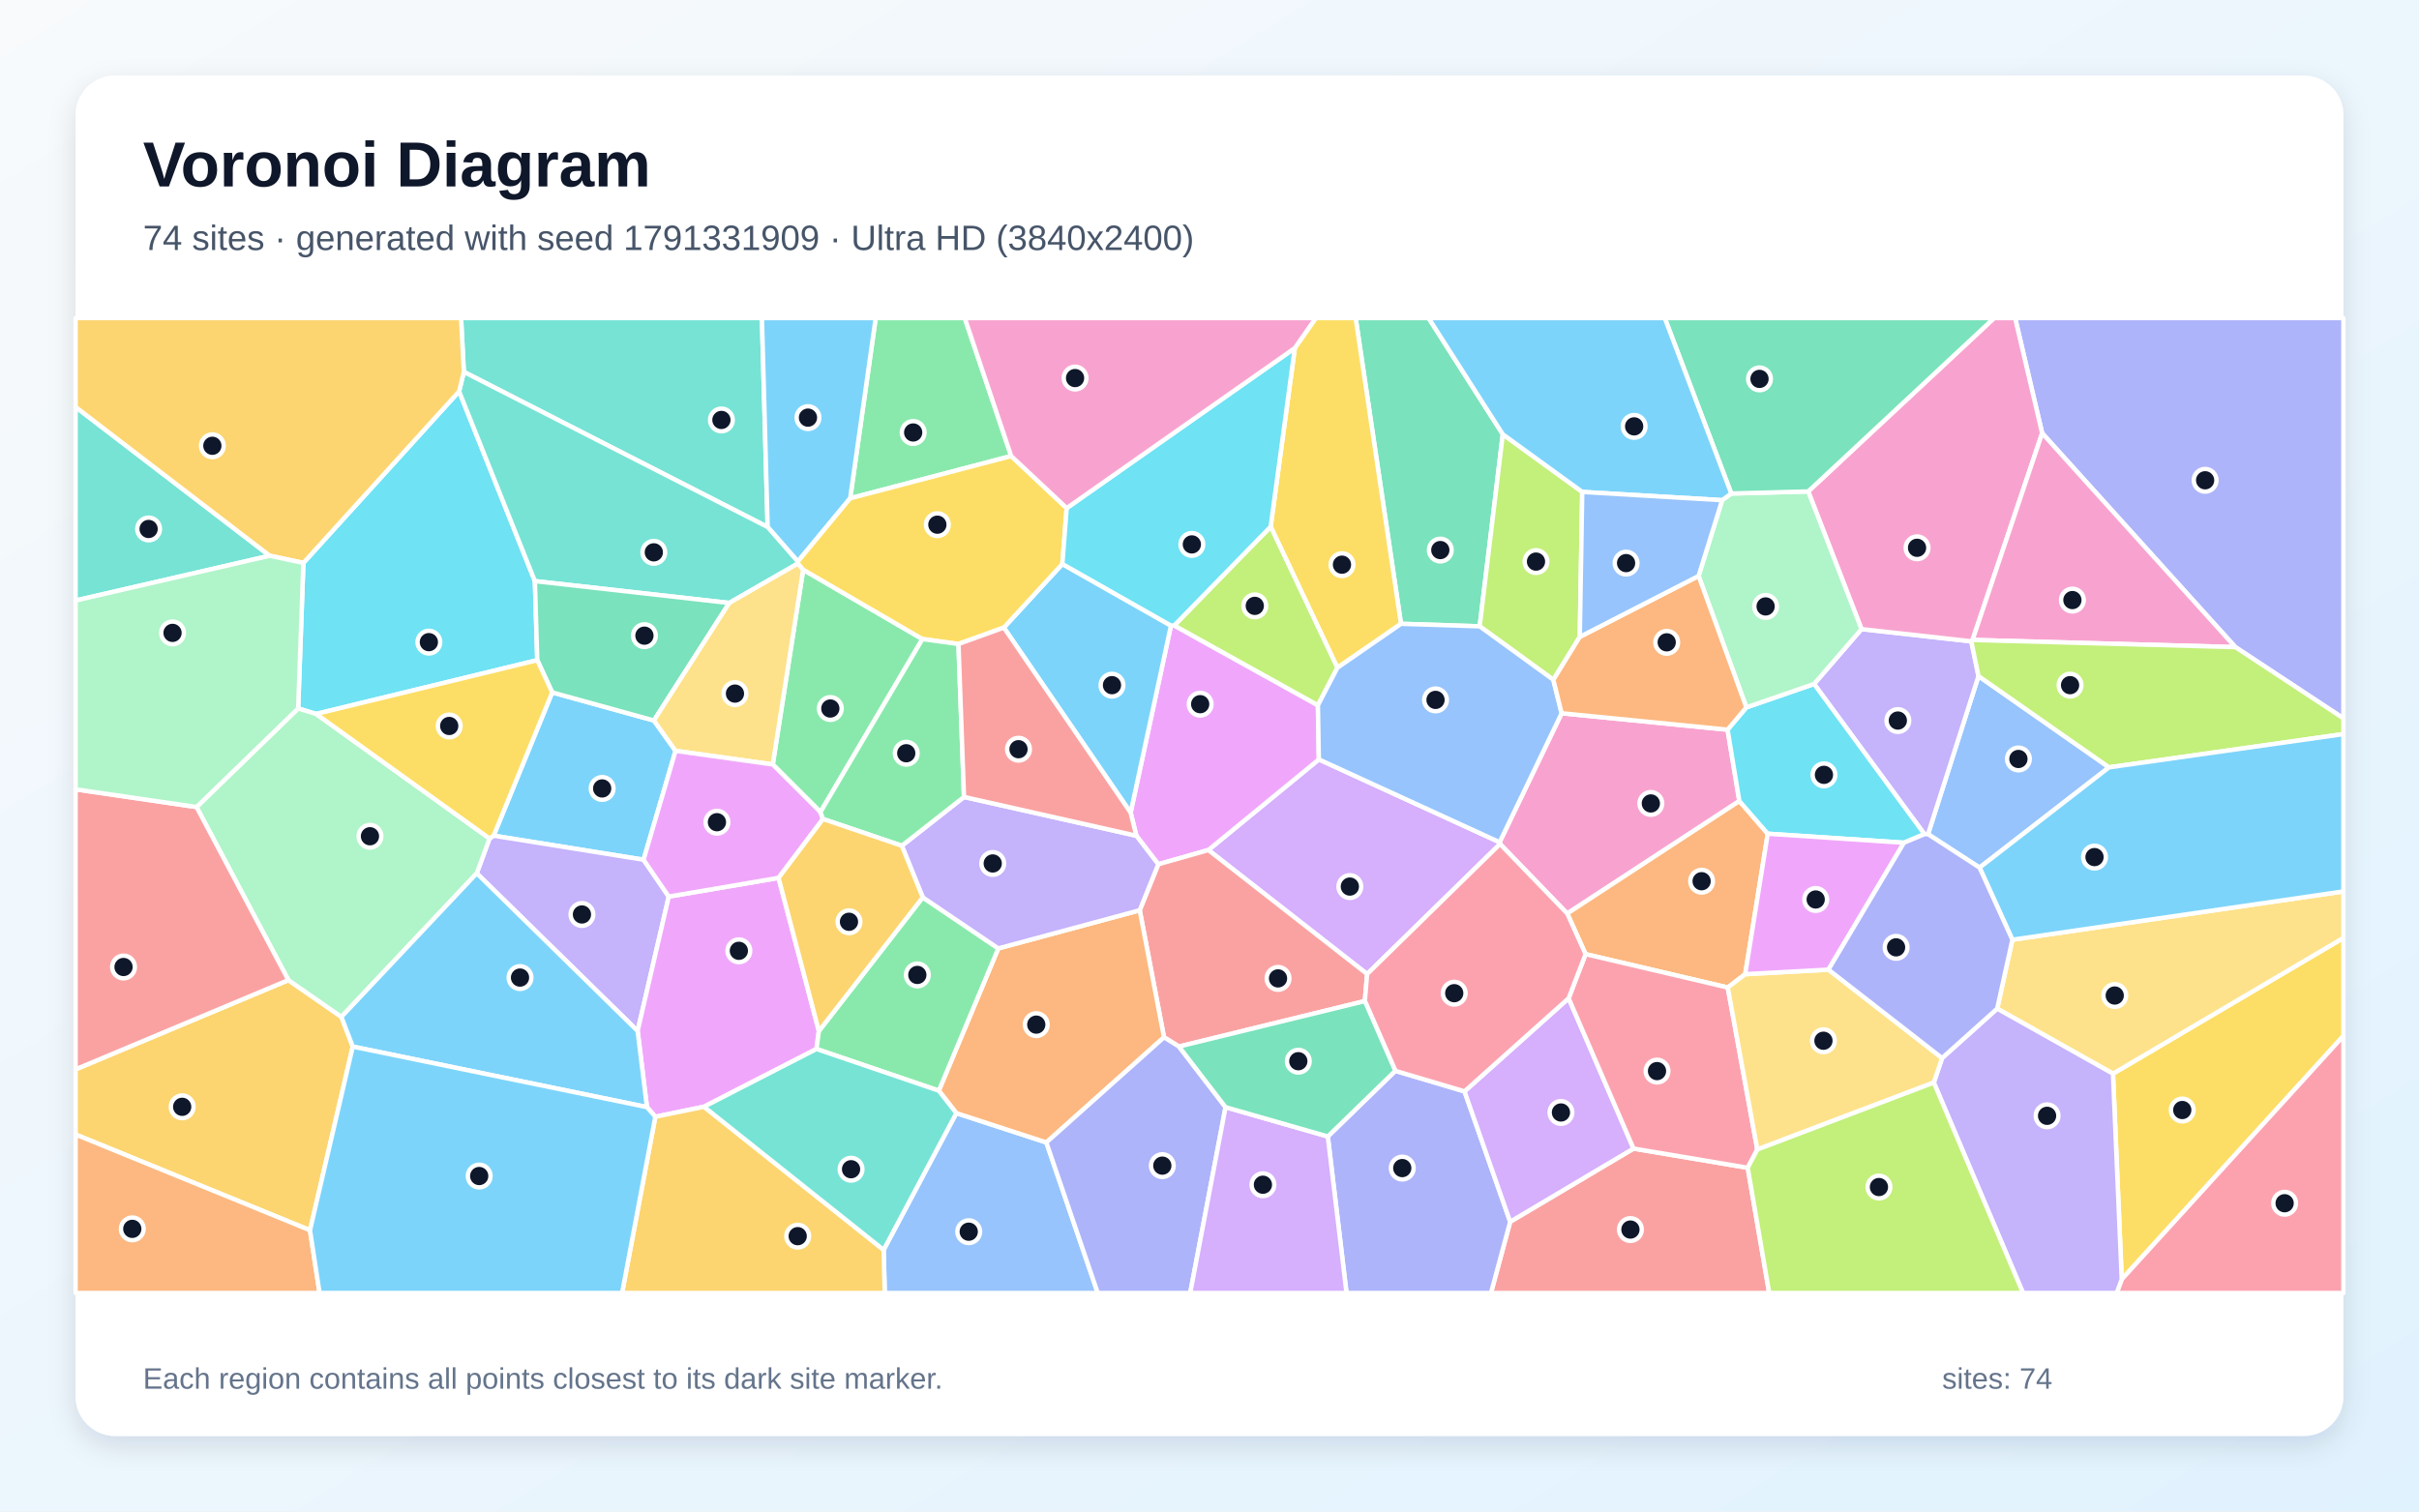
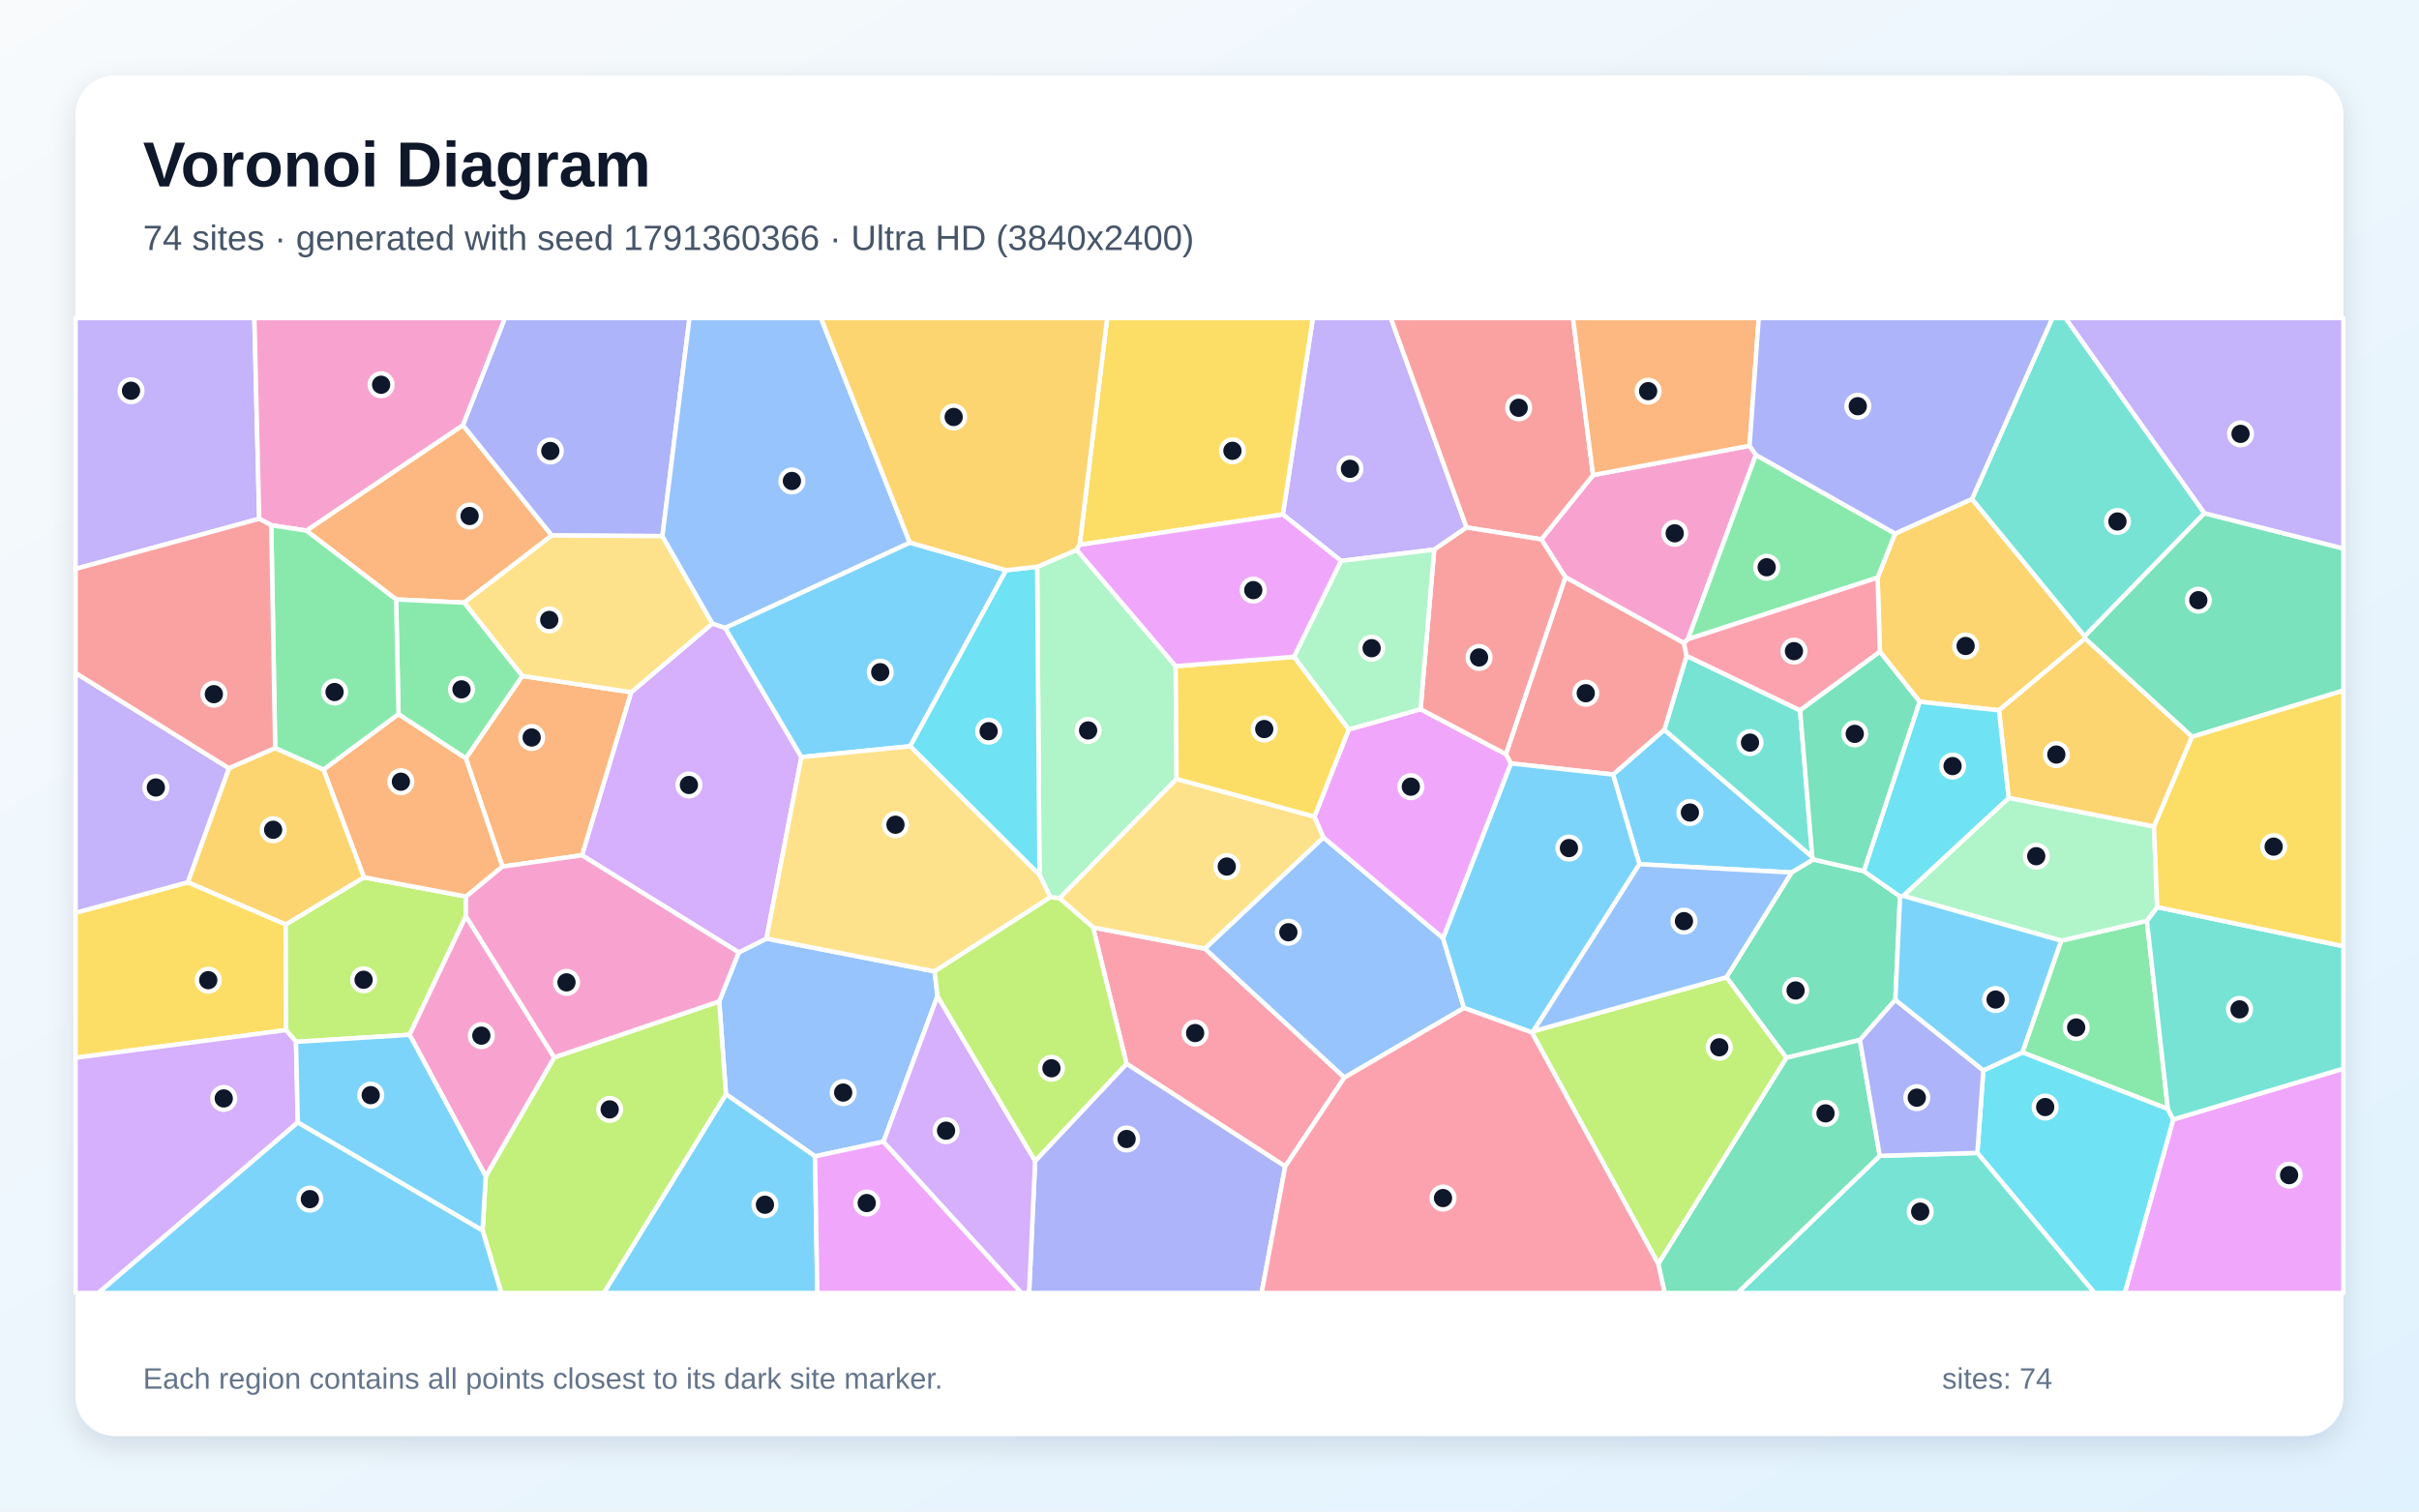
<svg xmlns="http://www.w3.org/2000/svg" width="3840" height="2400" viewBox="0 0 3840 2400" role="img" aria-labelledby="title description">
  <defs>
    <linearGradient id="background" x1="0" y1="0" x2="1" y2="1">
      <stop stop-color="#F8FAFC" />
      <stop offset="1" stop-color="#E0F2FE" />
    </linearGradient>
    <filter id="shadow" x="-5%" y="-5%" width="110%" height="110%">
      <feDropShadow dx="0" dy="15" stdDeviation="22" flood-color="#0F172A" flood-opacity=".12" />
    </filter>
  </defs>
  <rect width="3840" height="2400" fill="url(#background)" />
  <rect x="120" y="120" width="3600" height="2160" rx="63" fill="#FFFFFF" filter="url(#shadow)" />
  <g font-family="Arial, sans-serif">
    <text x="227" y="296" font-size="101" font-weight="700" fill="#0F172A">Voronoi Diagram</text>
-     <text x="227" y="397" font-size="56" fill="#475569">74 sites · generated with seed 1791331909 · Ultra HD (3840x2400)</text>
+     <text x="227" y="397" font-size="56" fill="#475569">74 sites · generated with seed 1791360366 · Ultra HD (3840x2400)</text>
  </g>
  <g stroke="#FFFFFF" stroke-width="7" stroke-linejoin="round">
-     <polygon points="876.6,1099.4 1038.0,1144.0 1072.4,1192.2 1021.6,1365.1 783.6,1326.9" fill="#38BDF8" fill-opacity="0.65" />
-     <polygon points="756.8,1386.6 777.1,1331.4 783.6,1326.9 1021.6,1365.1 1061.6,1423.6 1012.2,1637.0" fill="#A78BFA" fill-opacity="0.65" />
-     <polygon points="2381.2,1340.1 2380.5,1337.3 2479.0,1132.5 2742.4,1158.6 2761.1,1271.9 2487.9,1450.5" fill="#F472B6" fill-opacity="0.65" />
-     <polygon points="2806.2,1323.8 2770.4,1546.8 2742.7,1568.0 2517.0,1515.0 2487.9,1450.5 2761.1,1271.9" fill="#FB923C" fill-opacity="0.65" />
-     <polygon points="3354.2,1704.8 3720.0,1489.2 3720.0,1644.8 3368.1,2031.3" fill="#FACC15" fill-opacity="0.65" />
-     <polygon points="1605.2,724.1 1349.6,791.2 1390.1,505.0 1531.5,505.0" fill="#4ADE80" fill-opacity="0.65" />
-     <polygon points="1218.6,836.8 736.3,590.5 731.9,505.0 1209.5,505.0" fill="#2DD4BF" fill-opacity="0.65" />
-     <polygon points="3347.9,1218.4 3142.4,1377.6 3060.6,1324.5 3140.7,1073.5" fill="#60A5FA" fill-opacity="0.65" />
-     <polygon points="1235.9,1393.9 1299.9,1637.1 1296.1,1665.6 1117.5,1757.3 1040.3,1773.2 1027.0,1757.9 1012.2,1637.0 1061.6,1423.6" fill="#E879F9" fill-opacity="0.65" />
-     <polygon points="2385.6,689.6 2348.9,994.5 2224.0,990.5 2152.0,505.0 2267.8,505.0" fill="#34D399" fill-opacity="0.65" />
-     <polygon points="2397.3,1939.9 2593.1,1823.7 2774.4,1854.2 2808.5,2053.0 2366.8,2053.0" fill="#F87171" fill-opacity="0.65" />
-     <polygon points="3548.5,1027.5 3241.8,687.8 3198.9,505.0 3720.0,505.0 3720.0,1140.6" fill="#818CF8" fill-opacity="0.65" />
-     <polygon points="492.1,1953.4 120.0,1801.4 120.0,1697.9 457.8,1556.2 541.9,1614.6 560.0,1661.8" fill="#FBBF24" fill-opacity="0.65" />
-     <polygon points="2511.7,781.1 2507.8,1011.2 2465.8,1079.4 2348.9,994.5 2385.6,689.6" fill="#A3E635" fill-opacity="0.65" />
-     <polygon points="2170.2,1546.6 1918.2,1349.7 2093.6,1205.8 2380.5,1337.3 2381.2,1340.1" fill="#C084FC" fill-opacity="0.65" />
-     <polygon points="3368.1,2031.3 3720.0,1644.8 3720.0,2053.0 3360.1,2053.0" fill="#FB7185" fill-opacity="0.65" />
-     <polygon points="481.6,893.8 728.8,621.4 849.1,922.7 852.9,1048.2 501.8,1133.6 473.3,1124.9" fill="#22D3EE" fill-opacity="0.65" />
-     <polygon points="541.9,1614.6 457.8,1556.2 312.0,1281.4 473.3,1124.9 501.8,1133.6 777.1,1331.4 756.8,1386.6" fill="#86EFAC" fill-opacity="0.65" />
-     <polygon points="3354.2,1704.8 3170.4,1601.5 3194.5,1492.1 3720.0,1415.4 3720.0,1489.2" fill="#FCD34D" fill-opacity="0.65" />
-     <polygon points="560.0,1661.8 541.9,1614.6 756.8,1386.6 1012.2,1637.0 1027.0,1757.9" fill="#38BDF8" fill-opacity="0.65" />
-     <polygon points="1349.6,791.2 1266.5,891.6 1218.6,836.8 1209.5,505.0 1390.1,505.0" fill="#38BDF8" fill-opacity="0.65" />
-     <polygon points="3054.9,1324.5 2879.7,1086.0 2955.0,998.9 3129.3,1018.3 3140.7,1073.5 3060.6,1324.5" fill="#A78BFA" fill-opacity="0.65" />
-     <polygon points="3241.8,687.8 3131.3,1016.1 3129.3,1018.3 2955.0,998.9 2870.4,780.3 3165.5,505.0 3198.9,505.0" fill="#F472B6" fill-opacity="0.65" />
-     <polygon points="120.0,1801.4 492.1,1953.4 507.3,2053.0 120.0,2053.0" fill="#FB923C" fill-opacity="0.65" />
-     <polygon points="2224.0,990.5 2123.0,1060.3 2017.1,836.2 2055.4,552.7 2088.7,505.0 2152.0,505.0" fill="#FACC15" fill-opacity="0.65" />
-     <polygon points="1464.3,1014.7 1302.4,1289.4 1226.7,1213.8 1275.0,904.6" fill="#4ADE80" fill-opacity="0.65" />
-     <polygon points="1266.8,894.7 1157.6,957.4 849.1,922.7 728.8,621.4 736.3,590.5 1218.6,836.8 1266.5,891.6" fill="#2DD4BF" fill-opacity="0.65" />
-     <polygon points="1402.7,1984.6 1518.1,1767.4 1661.0,1814.0 1742.6,2053.0 1404.5,2053.0" fill="#60A5FA" fill-opacity="0.65" />
-     <polygon points="1803.9,1327.0 1794.8,1290.3 1858.8,993.3 1864.0,993.1 2092.1,1119.8 2093.6,1205.8 1918.2,1349.7 1838.7,1372.3" fill="#E879F9" fill-opacity="0.65" />
-     <polygon points="852.9,1048.2 849.1,922.7 1157.6,957.4 1038.0,1144.0 876.6,1099.4" fill="#34D399" fill-opacity="0.65" />
-     <polygon points="2166.6,1589.5 1871.5,1661.7 1847.8,1647.0 1809.2,1445.3 1838.7,1372.3 1918.2,1349.7 2170.2,1546.6" fill="#F87171" fill-opacity="0.65" />
-     <polygon points="2107.8,1804.5 2215.0,1700.3 2324.8,1732.9 2397.3,1939.9 2366.8,2053.0 2137.5,2053.0" fill="#818CF8" fill-opacity="0.65" />
-     <polygon points="1040.3,1773.2 1117.5,1757.3 1402.7,1984.6 1404.5,2053.0 987.5,2053.0" fill="#FBBF24" fill-opacity="0.65" />
-     <polygon points="2017.1,836.2 2123.0,1060.3 2092.1,1119.8 1864.0,993.1" fill="#A3E635" fill-opacity="0.65" />
-     <polygon points="2324.8,1732.9 2490.1,1585.0 2593.1,1823.7 2397.3,1939.9" fill="#C084FC" fill-opacity="0.65" />
-     <polygon points="2789.6,1825.2 2774.4,1854.2 2593.1,1823.7 2490.1,1585.0 2517.0,1515.0 2742.7,1568.0" fill="#FB7185" fill-opacity="0.65" />
-     <polygon points="2772.2,1123.2 2879.7,1086.0 3054.9,1324.5 3022.4,1338.1 2806.2,1323.8 2761.1,1271.9 2742.4,1158.6" fill="#22D3EE" fill-opacity="0.65" />
-     <polygon points="2696.4,914.5 2733.8,794.2 2748.3,783.6 2870.4,780.3 2955.0,998.9 2879.7,1086.0 2772.2,1123.2" fill="#86EFAC" fill-opacity="0.65" />
-     <polygon points="1157.6,957.4 1266.8,894.7 1275.0,904.6 1226.7,1213.8 1072.4,1192.2 1038.0,1144.0" fill="#FCD34D" fill-opacity="0.65" />
-     <polygon points="1593.5,996.5 1686.4,895.5 1858.8,993.3 1794.8,1290.3" fill="#38BDF8" fill-opacity="0.65" />
-     <polygon points="492.1,1953.4 560.0,1661.8 1027.0,1757.9 1040.3,1773.2 987.5,2053.0 507.3,2053.0" fill="#38BDF8" fill-opacity="0.65" />
-     <polygon points="3069.8,1718.9 3082.9,1680.0 3170.4,1601.5 3354.2,1704.8 3368.1,2031.3 3360.1,2053.0 3211.4,2053.0" fill="#A78BFA" fill-opacity="0.65" />
-     <polygon points="3131.3,1016.1 3241.8,687.8 3548.5,1027.5" fill="#F472B6" fill-opacity="0.65" />
-     <polygon points="1809.2,1445.3 1847.8,1647.0 1661.0,1814.0 1518.1,1767.4 1490.3,1731.8 1584.7,1505.9" fill="#FB923C" fill-opacity="0.65" />
-     <polygon points="1693.3,806.8 1686.4,895.5 1593.5,996.5 1521.5,1022.5 1464.3,1014.7 1275.0,904.6 1266.8,894.7 1266.5,891.6 1349.6,791.2 1605.2,724.1" fill="#FACC15" fill-opacity="0.65" />
-     <polygon points="1464.8,1424.8 1584.7,1505.9 1490.3,1731.8 1296.1,1665.6 1299.9,1637.1" fill="#4ADE80" fill-opacity="0.65" />
-     <polygon points="428.1,882.4 120.0,953.5 120.0,646.2" fill="#2DD4BF" fill-opacity="0.65" />
-     <polygon points="2093.6,1205.8 2092.1,1119.8 2123.0,1060.3 2224.0,990.5 2348.9,994.5 2465.8,1079.4 2479.0,1132.5 2380.5,1337.3" fill="#60A5FA" fill-opacity="0.65" />
-     <polygon points="1226.7,1213.8 1302.4,1289.4 1306.4,1300.4 1235.9,1393.9 1061.6,1423.6 1021.6,1365.1 1072.4,1192.2" fill="#E879F9" fill-opacity="0.65" />
-     <polygon points="2870.4,780.3 2748.3,783.6 2642.7,505.0 3165.5,505.0" fill="#34D399" fill-opacity="0.65" />
-     <polygon points="312.0,1281.4 457.8,1556.2 120.0,1697.9 120.0,1253.3" fill="#F87171" fill-opacity="0.65" />
-     <polygon points="1661.0,1814.0 1847.8,1647.0 1871.5,1661.7 1945.5,1758.0 1889.4,2053.0 1742.6,2053.0" fill="#818CF8" fill-opacity="0.65" />
-     <polygon points="736.3,590.5 728.8,621.4 481.6,893.8 428.1,882.4 120.0,646.2 120.0,505.0 731.9,505.0" fill="#FBBF24" fill-opacity="0.65" />
-     <polygon points="3347.9,1218.4 3140.7,1073.5 3129.3,1018.3 3131.3,1016.1 3548.5,1027.5 3720.0,1140.6 3720.0,1165.6" fill="#A3E635" fill-opacity="0.65" />
-     <polygon points="1945.5,1758.0 2107.8,1804.5 2137.5,2053.0 1889.4,2053.0" fill="#C084FC" fill-opacity="0.65" />
-     <polygon points="2490.1,1585.0 2324.8,1732.9 2215.0,1700.3 2166.6,1589.5 2170.2,1546.6 2381.2,1340.1 2487.9,1450.5 2517.0,1515.0" fill="#FB7185" fill-opacity="0.65" />
-     <polygon points="2055.4,552.7 2017.1,836.2 1864.0,993.1 1858.8,993.3 1686.4,895.5 1693.3,806.8" fill="#22D3EE" fill-opacity="0.65" />
-     <polygon points="428.1,882.4 481.6,893.8 473.3,1124.9 312.0,1281.4 120.0,1253.3 120.0,953.5" fill="#86EFAC" fill-opacity="0.65" />
-     <polygon points="3082.9,1680.0 3069.8,1718.9 2789.6,1825.2 2742.7,1568.0 2770.4,1546.8 2902.5,1539.6" fill="#FCD34D" fill-opacity="0.65" />
-     <polygon points="2748.3,783.6 2733.8,794.2 2511.7,781.1 2385.6,689.6 2267.8,505.0 2642.7,505.0" fill="#38BDF8" fill-opacity="0.65" />
-     <polygon points="3194.5,1492.1 3142.4,1377.6 3347.9,1218.4 3720.0,1165.6 3720.0,1415.4" fill="#38BDF8" fill-opacity="0.65" />
-     <polygon points="1809.2,1445.3 1584.7,1505.9 1464.8,1424.8 1431.6,1342.9 1530.3,1265.4 1803.9,1327.0 1838.7,1372.3" fill="#A78BFA" fill-opacity="0.65" />
-     <polygon points="2055.4,552.7 1693.3,806.8 1605.2,724.1 1531.5,505.0 2088.7,505.0" fill="#F472B6" fill-opacity="0.65" />
-     <polygon points="2696.4,914.5 2772.2,1123.2 2742.4,1158.6 2479.0,1132.5 2465.8,1079.4 2507.8,1011.2" fill="#FB923C" fill-opacity="0.65" />
-     <polygon points="777.1,1331.4 501.8,1133.6 852.9,1048.2 876.6,1099.4 783.6,1326.9" fill="#FACC15" fill-opacity="0.65" />
-     <polygon points="1521.5,1022.5 1530.3,1265.4 1431.6,1342.9 1306.4,1300.4 1302.4,1289.4 1464.3,1014.7" fill="#4ADE80" fill-opacity="0.65" />
-     <polygon points="1117.5,1757.3 1296.1,1665.6 1490.3,1731.8 1518.1,1767.4 1402.7,1984.6" fill="#2DD4BF" fill-opacity="0.65" />
-     <polygon points="2733.8,794.2 2696.4,914.5 2507.8,1011.2 2511.7,781.1" fill="#60A5FA" fill-opacity="0.65" />
-     <polygon points="2902.5,1539.6 2770.4,1546.8 2806.2,1323.8 3022.4,1338.1" fill="#E879F9" fill-opacity="0.65" />
-     <polygon points="2215.0,1700.3 2107.8,1804.5 1945.5,1758.0 1871.5,1661.7 2166.6,1589.5" fill="#34D399" fill-opacity="0.65" />
-     <polygon points="1521.5,1022.5 1593.5,996.5 1794.8,1290.3 1803.9,1327.0 1530.3,1265.4" fill="#F87171" fill-opacity="0.65" />
-     <polygon points="3082.9,1680.0 2902.5,1539.6 3022.4,1338.1 3054.9,1324.5 3060.6,1324.5 3142.4,1377.6 3194.5,1492.1 3170.4,1601.5" fill="#818CF8" fill-opacity="0.65" />
-     <polygon points="1431.6,1342.9 1464.8,1424.8 1299.9,1637.1 1235.9,1393.9 1306.4,1300.4" fill="#FBBF24" fill-opacity="0.65" />
-     <polygon points="2774.4,1854.2 2789.6,1825.2 3069.8,1718.9 3211.4,2053.0 2808.5,2053.0" fill="#A3E635" fill-opacity="0.65" />
+     <polygon points="2878.8,1364.7 2844.0,1385.4 2602.5,1372.2 2560.5,1229.8 2642.0,1158.7 2876.9,1360.7" fill="#38BDF8" fill-opacity="0.65" />
+     <polygon points="2328.1,837.5 2276.7,872.7 2128.8,890.6 2036.4,816.9 2084.1,505.0 2207.8,505.0" fill="#A78BFA" fill-opacity="0.65" />
+     <polygon points="2777.3,707.8 2787.4,722.3 2679.4,1015.0 2673.2,1021.2 2484.9,916.5 2446.7,856.4 2528.9,754.3" fill="#F472B6" fill-opacity="0.65" />
+     <polygon points="486.3,842.5 734.8,675.0 876.0,850.2 736.8,956.9 628.8,951.8" fill="#FB923C" fill-opacity="0.65" />
+     <polygon points="120.0,1679.5 120.0,1449.3 298.4,1400.8 453.6,1467.8 454.1,1635.6" fill="#FACC15" fill-opacity="0.65" />
+     <polygon points="3272.0,1493.6 3408.1,1462.0 3441.4,1760.9 3210.4,1671.0" fill="#4ADE80" fill-opacity="0.65" />
+     <polygon points="2857.5,1127.9 2876.9,1360.7 2642.0,1158.7 2677.3,1041.3" fill="#2DD4BF" fill-opacity="0.65" />
+     <polygon points="1483.6,1542.4 1488.2,1581.6 1402.4,1812.8 1293.8,1836.0 1152.4,1737.4 1141.7,1590.0 1172.7,1512.3 1216.7,1490.3" fill="#60A5FA" fill-opacity="0.65" />
+     <polygon points="3449.8,1777.5 3720.0,1696.7 3720.0,2053.0 3372.9,2053.0" fill="#E879F9" fill-opacity="0.65" />
+     <polygon points="3479.7,1170.0 3309.8,1013.8 3309.1,1010.1 3499.1,814.8 3720.0,870.9 3720.0,1096.5" fill="#34D399" fill-opacity="0.65" />
+     <polygon points="2398.4,1212.2 2390.5,1197.5 2484.9,916.5 2673.2,1021.2 2677.3,1041.3 2642.0,1158.7 2560.5,1229.8" fill="#F87171" fill-opacity="0.65" />
+     <polygon points="1051.5,851.3 876.0,850.2 734.8,675.0 801.4,505.0 1094.5,505.0" fill="#818CF8" fill-opacity="0.65" />
+     <polygon points="3130.4,792.3 3309.1,1010.1 3309.8,1013.8 3173.2,1127.9 3047.2,1114.2 2984.2,1034.8 2980.6,917.2 3008.3,847.2" fill="#FBBF24" fill-opacity="0.65" />
+     <polygon points="577.7,1393.0 740.0,1423.5 739.6,1454.7 650.2,1643.1 469.9,1654.2 454.1,1635.6 453.6,1467.8" fill="#A3E635" fill-opacity="0.65" />
+     <polygon points="1130.9,990.0 1151.1,996.8 1272.2,1202.1 1216.7,1490.3 1172.7,1512.3 923.8,1358.0 1001.9,1099.1" fill="#C084FC" fill-opacity="0.65" />
+     <polygon points="2040.2,1852.1 1788.3,1689.1 1735.2,1472.6 1912.8,1506.3 2134.2,1710.9" fill="#FB7185" fill-opacity="0.65" />
+     <polygon points="3138.9,1830.6 3148.4,1699.6 3210.4,1671.0 3441.4,1760.9 3449.8,1777.5 3372.9,2053.0 3324.9,2053.0" fill="#22D3EE" fill-opacity="0.65" />
+     <polygon points="1866.3,1057.7 1867.7,1236.9 1681.9,1426.3 1667.4,1424.7 1650.1,1389.3 1646.4,899.9 1709.2,873.0" fill="#86EFAC" fill-opacity="0.65" />
+     <polygon points="2086.6,1296.6 2101.0,1329.8 1912.8,1506.3 1735.2,1472.6 1681.9,1426.3 1867.7,1236.9" fill="#FCD34D" fill-opacity="0.65" />
+     <polygon points="1152.4,1737.4 1293.8,1836.0 1297.5,2053.0 958.4,2053.0" fill="#38BDF8" fill-opacity="0.65" />
+     <polygon points="1444.2,861.5 1597.1,905.4 1444.9,1184.9 1272.2,1202.1 1151.1,996.8" fill="#38BDF8" fill-opacity="0.65" />
+     <polygon points="411.5,823.7 120.0,903.3 120.0,505.0 403.8,505.0" fill="#A78BFA" fill-opacity="0.65" />
+     <polygon points="734.8,675.0 486.3,842.5 430.6,834.0 411.5,823.7 403.8,505.0 801.4,505.0" fill="#F472B6" fill-opacity="0.65" />
+     <polygon points="797.6,1375.9 739.5,1204.0 829.1,1073.3 1001.9,1099.1 923.8,1358.0" fill="#FB923C" fill-opacity="0.65" />
+     <polygon points="1713.8,865.1 1757.5,505.0 2084.1,505.0 2036.4,816.9" fill="#FACC15" fill-opacity="0.65" />
+     <polygon points="3008.3,847.2 2980.6,917.2 2679.4,1015.0 2787.4,722.3" fill="#4ADE80" fill-opacity="0.65" />
+     <polygon points="3449.8,1777.5 3441.4,1760.9 3408.1,1462.0 3424.4,1440.3 3720.0,1502.4 3720.0,1696.7" fill="#2DD4BF" fill-opacity="0.65" />
+     <polygon points="2290.7,1489.5 2324.0,1600.5 2134.2,1710.9 1912.8,1506.3 2101.0,1329.8" fill="#60A5FA" fill-opacity="0.65" />
+     <polygon points="1293.8,1836.0 1402.4,1812.8 1621.6,2053.0 1297.5,2053.0" fill="#E879F9" fill-opacity="0.65" />
+     <polygon points="3008.8,1587.5 2952.5,1651.2 2835.7,1679.6 2740.6,1551.7 2844.0,1385.4 2878.8,1364.7 2958.6,1383.1 3016.2,1423.4" fill="#34D399" fill-opacity="0.65" />
+     <polygon points="2528.9,754.3 2446.7,856.4 2328.1,837.5 2207.8,505.0 2497.0,505.0" fill="#F87171" fill-opacity="0.65" />
+     <polygon points="1643.2,1843.3 1788.3,1689.1 2040.2,1852.1 2002.7,2053.0 1633.6,2053.0" fill="#818CF8" fill-opacity="0.65" />
+     <polygon points="3419.3,1312.6 3188.6,1267.0 3173.2,1127.9 3309.8,1013.8 3479.7,1170.0" fill="#FBBF24" fill-opacity="0.65" />
+     <polygon points="766.0,1953.6 771.1,1867.8 879.8,1678.9 1141.7,1590.0 1152.4,1737.4 958.4,2053.0 795.8,2053.0" fill="#A3E635" fill-opacity="0.65" />
+     <polygon points="1402.4,1812.8 1488.2,1581.6 1643.2,1843.3 1633.6,2053.0 1621.6,2053.0" fill="#C084FC" fill-opacity="0.65" />
+     <polygon points="2980.6,917.2 2984.2,1034.8 2857.5,1127.9 2677.3,1041.3 2673.2,1021.2 2679.4,1015.0" fill="#FB7185" fill-opacity="0.65" />
+     <polygon points="1444.9,1184.9 1597.1,905.4 1646.4,899.9 1650.1,1389.3" fill="#22D3EE" fill-opacity="0.65" />
+     <polygon points="3021.0,1422.5 3188.6,1267.0 3419.3,1312.6 3424.4,1440.3 3408.1,1462.0 3272.0,1493.6" fill="#86EFAC" fill-opacity="0.65" />
+     <polygon points="1130.9,990.0 1001.9,1099.1 829.1,1073.3 736.8,956.9 876.0,850.2 1051.5,851.3" fill="#FCD34D" fill-opacity="0.65" />
+     <polygon points="472.7,1782.0 766.0,1953.6 795.8,2053.0 155.7,2053.0" fill="#38BDF8" fill-opacity="0.65" />
+     <polygon points="2434.0,1637.4 2431.6,1639.2 2324.0,1600.5 2290.7,1489.5 2398.4,1212.2 2560.5,1229.8 2602.5,1372.2" fill="#38BDF8" fill-opacity="0.65" />
+     <polygon points="3499.1,814.8 3278.6,505.0 3720.0,505.0 3720.0,870.9" fill="#A78BFA" fill-opacity="0.65" />
+     <polygon points="650.2,1643.1 739.6,1454.7 879.8,1678.9 771.1,1867.8" fill="#F472B6" fill-opacity="0.65" />
+     <polygon points="513.4,1222.0 632.6,1133.8 739.5,1204.0 797.6,1375.9 740.0,1423.5 577.7,1393.0" fill="#FB923C" fill-opacity="0.65" />
+     <polygon points="3424.4,1440.3 3419.3,1312.6 3479.7,1170.0 3720.0,1096.5 3720.0,1502.4" fill="#FACC15" fill-opacity="0.65" />
+     <polygon points="829.1,1073.3 739.5,1204.0 632.6,1133.8 628.8,951.8 736.8,956.9" fill="#4ADE80" fill-opacity="0.65" />
+     <polygon points="2984.0,1835.2 3138.9,1830.6 3324.9,2053.0 2758.1,2053.0" fill="#2DD4BF" fill-opacity="0.65" />
+     <polygon points="1444.2,861.5 1151.1,996.8 1130.9,990.0 1051.5,851.3 1094.5,505.0 1303.2,505.0" fill="#60A5FA" fill-opacity="0.65" />
+     <polygon points="2290.7,1489.5 2101.0,1329.8 2086.6,1296.6 2141.0,1158.3 2255.0,1126.0 2390.5,1197.5 2398.4,1212.2" fill="#E879F9" fill-opacity="0.65" />
+     <polygon points="2632.3,2006.7 2835.7,1679.6 2952.5,1651.2 2984.0,1835.2 2758.1,2053.0 2642.6,2053.0" fill="#34D399" fill-opacity="0.65" />
+     <polygon points="2255.0,1126.0 2276.7,872.7 2328.1,837.5 2446.7,856.4 2484.9,916.5 2390.5,1197.5" fill="#F87171" fill-opacity="0.65" />
+     <polygon points="2984.0,1835.2 2952.5,1651.2 3008.8,1587.5 3148.4,1699.6 3138.9,1830.6" fill="#818CF8" fill-opacity="0.65" />
+     <polygon points="1713.8,865.1 1709.2,873.0 1646.4,899.9 1597.1,905.4 1444.2,861.5 1303.2,505.0 1757.5,505.0" fill="#FBBF24" fill-opacity="0.65" />
+     <polygon points="2431.6,1639.2 2434.0,1637.4 2740.6,1551.7 2835.7,1679.6 2632.3,2006.7" fill="#A3E635" fill-opacity="0.65" />
+     <polygon points="120.0,1679.5 454.1,1635.6 469.9,1654.2 472.7,1782.0 155.7,2053.0 120.0,2053.0" fill="#C084FC" fill-opacity="0.65" />
+     <polygon points="2040.2,1852.1 2134.2,1710.9 2324.0,1600.5 2431.6,1639.2 2632.3,2006.7 2642.6,2053.0 2002.7,2053.0" fill="#FB7185" fill-opacity="0.65" />
+     <polygon points="3047.2,1114.2 3173.2,1127.9 3188.6,1267.0 3021.0,1422.5 3016.2,1423.4 2958.6,1383.1" fill="#22D3EE" fill-opacity="0.65" />
+     <polygon points="2255.0,1126.0 2141.0,1158.3 2054.1,1042.9 2128.8,890.6 2276.7,872.7" fill="#86EFAC" fill-opacity="0.65" />
+     <polygon points="1444.9,1184.9 1650.1,1389.3 1667.4,1424.7 1483.6,1542.4 1216.7,1490.3 1272.2,1202.1" fill="#FCD34D" fill-opacity="0.65" />
+     <polygon points="3148.4,1699.6 3008.8,1587.5 3016.2,1423.4 3021.0,1422.5 3272.0,1493.6 3210.4,1671.0" fill="#38BDF8" fill-opacity="0.65" />
+     <polygon points="472.7,1782.0 469.9,1654.2 650.2,1643.1 771.1,1867.8 766.0,1953.6" fill="#38BDF8" fill-opacity="0.65" />
+     <polygon points="363.6,1219.9 298.4,1400.8 120.0,1449.3 120.0,1068.5" fill="#A78BFA" fill-opacity="0.65" />
+     <polygon points="879.8,1678.9 739.6,1454.7 740.0,1423.5 797.6,1375.9 923.8,1358.0 1172.7,1512.3 1141.7,1590.0" fill="#F472B6" fill-opacity="0.65" />
+     <polygon points="2777.3,707.8 2528.9,754.3 2497.0,505.0 2791.9,505.0" fill="#FB923C" fill-opacity="0.65" />
+     <polygon points="2054.1,1042.9 2141.0,1158.3 2086.6,1296.6 1867.7,1236.9 1866.3,1057.7" fill="#FACC15" fill-opacity="0.65" />
+     <polygon points="632.6,1133.8 513.4,1222.0 436.8,1187.9 430.6,834.0 486.3,842.5 628.8,951.8" fill="#4ADE80" fill-opacity="0.65" />
+     <polygon points="3499.1,814.8 3309.1,1010.1 3130.4,792.3 3258.0,505.0 3278.6,505.0" fill="#2DD4BF" fill-opacity="0.65" />
+     <polygon points="2434.0,1637.4 2602.5,1372.2 2844.0,1385.4 2740.6,1551.7" fill="#60A5FA" fill-opacity="0.65" />
+     <polygon points="2054.1,1042.9 1866.3,1057.7 1709.2,873.0 1713.8,865.1 2036.4,816.9 2128.8,890.6" fill="#E879F9" fill-opacity="0.65" />
+     <polygon points="2984.2,1034.8 3047.2,1114.2 2958.6,1383.1 2878.8,1364.7 2876.9,1360.7 2857.5,1127.9" fill="#34D399" fill-opacity="0.65" />
+     <polygon points="436.8,1187.9 363.6,1219.9 120.0,1068.5 120.0,903.3 411.5,823.7 430.6,834.0" fill="#F87171" fill-opacity="0.65" />
+     <polygon points="3130.4,792.3 3008.3,847.2 2787.4,722.3 2777.3,707.8 2791.9,505.0 3258.0,505.0" fill="#818CF8" fill-opacity="0.65" />
+     <polygon points="363.6,1219.9 436.8,1187.9 513.4,1222.0 577.7,1393.0 453.6,1467.8 298.4,1400.8" fill="#FBBF24" fill-opacity="0.65" />
+     <polygon points="1643.2,1843.3 1488.2,1581.6 1483.6,1542.4 1667.4,1424.7 1681.9,1426.3 1735.2,1472.6 1788.3,1689.1" fill="#A3E635" fill-opacity="0.65" />
  </g>
  <g>
-     <circle cx="955.9" cy="1251.9" r="18" fill="#0F172A" stroke="#FFFFFF" stroke-width="7" />
-     <circle cx="923.8" cy="1452.0" r="18" fill="#0F172A" stroke="#FFFFFF" stroke-width="7" />
-     <circle cx="2620.6" cy="1275.7" r="18" fill="#0F172A" stroke="#FFFFFF" stroke-width="7" />
-     <circle cx="2701.2" cy="1399.2" r="18" fill="#0F172A" stroke="#FFFFFF" stroke-width="7" />
-     <circle cx="3464.2" cy="1762.5" r="18" fill="#0F172A" stroke="#FFFFFF" stroke-width="7" />
-     <circle cx="1449.6" cy="686.7" r="18" fill="#0F172A" stroke="#FFFFFF" stroke-width="7" />
-     <circle cx="1145.2" cy="666.8" r="18" fill="#0F172A" stroke="#FFFFFF" stroke-width="7" />
-     <circle cx="3204.1" cy="1205.1" r="18" fill="#0F172A" stroke="#FFFFFF" stroke-width="7" />
-     <circle cx="1172.9" cy="1509.7" r="18" fill="#0F172A" stroke="#FFFFFF" stroke-width="7" />
-     <circle cx="2286.4" cy="873.4" r="18" fill="#0F172A" stroke="#FFFFFF" stroke-width="7" />
-     <circle cx="2588.2" cy="1952.3" r="18" fill="#0F172A" stroke="#FFFFFF" stroke-width="7" />
-     <circle cx="3500.5" cy="762.6" r="18" fill="#0F172A" stroke="#FFFFFF" stroke-width="7" />
-     <circle cx="289.2" cy="1757.4" r="18" fill="#0F172A" stroke="#FFFFFF" stroke-width="7" />
-     <circle cx="2438.3" cy="891.7" r="18" fill="#0F172A" stroke="#FFFFFF" stroke-width="7" />
-     <circle cx="2142.8" cy="1407.7" r="18" fill="#0F172A" stroke="#FFFFFF" stroke-width="7" />
-     <circle cx="3626.7" cy="1910.5" r="18" fill="#0F172A" stroke="#FFFFFF" stroke-width="7" />
-     <circle cx="680.8" cy="1019.6" r="18" fill="#0F172A" stroke="#FFFFFF" stroke-width="7" />
-     <circle cx="587.3" cy="1327.8" r="18" fill="#0F172A" stroke="#FFFFFF" stroke-width="7" />
-     <circle cx="3357.0" cy="1580.7" r="18" fill="#0F172A" stroke="#FFFFFF" stroke-width="7" />
-     <circle cx="825.5" cy="1552.2" r="18" fill="#0F172A" stroke="#FFFFFF" stroke-width="7" />
-     <circle cx="1282.6" cy="663.1" r="18" fill="#0F172A" stroke="#FFFFFF" stroke-width="7" />
-     <circle cx="3012.7" cy="1144.1" r="18" fill="#0F172A" stroke="#FFFFFF" stroke-width="7" />
-     <circle cx="3043.2" cy="869.8" r="18" fill="#0F172A" stroke="#FFFFFF" stroke-width="7" />
-     <circle cx="210.0" cy="1951.2" r="18" fill="#0F172A" stroke="#FFFFFF" stroke-width="7" />
-     <circle cx="2130.3" cy="896.6" r="18" fill="#0F172A" stroke="#FFFFFF" stroke-width="7" />
-     <circle cx="1318.1" cy="1125.0" r="18" fill="#0F172A" stroke="#FFFFFF" stroke-width="7" />
-     <circle cx="1037.9" cy="877.0" r="18" fill="#0F172A" stroke="#FFFFFF" stroke-width="7" />
-     <circle cx="1537.8" cy="1955.7" r="18" fill="#0F172A" stroke="#FFFFFF" stroke-width="7" />
-     <circle cx="1905.2" cy="1118.1" r="18" fill="#0F172A" stroke="#FFFFFF" stroke-width="7" />
-     <circle cx="1023.0" cy="1009.3" r="18" fill="#0F172A" stroke="#FFFFFF" stroke-width="7" />
-     <circle cx="2028.8" cy="1553.5" r="18" fill="#0F172A" stroke="#FFFFFF" stroke-width="7" />
-     <circle cx="2226.0" cy="1854.7" r="18" fill="#0F172A" stroke="#FFFFFF" stroke-width="7" />
-     <circle cx="1266.3" cy="1962.8" r="18" fill="#0F172A" stroke="#FFFFFF" stroke-width="7" />
-     <circle cx="1991.9" cy="962.0" r="18" fill="#0F172A" stroke="#FFFFFF" stroke-width="7" />
-     <circle cx="2477.9" cy="1766.4" r="18" fill="#0F172A" stroke="#FFFFFF" stroke-width="7" />
-     <circle cx="2630.4" cy="1700.7" r="18" fill="#0F172A" stroke="#FFFFFF" stroke-width="7" />
-     <circle cx="2895.4" cy="1230.3" r="18" fill="#0F172A" stroke="#FFFFFF" stroke-width="7" />
-     <circle cx="2802.8" cy="962.9" r="18" fill="#0F172A" stroke="#FFFFFF" stroke-width="7" />
-     <circle cx="1166.7" cy="1101.3" r="18" fill="#0F172A" stroke="#FFFFFF" stroke-width="7" />
-     <circle cx="1765.2" cy="1087.9" r="18" fill="#0F172A" stroke="#FFFFFF" stroke-width="7" />
-     <circle cx="760.7" cy="1867.3" r="18" fill="#0F172A" stroke="#FFFFFF" stroke-width="7" />
-     <circle cx="3249.6" cy="1771.7" r="18" fill="#0F172A" stroke="#FFFFFF" stroke-width="7" />
-     <circle cx="3289.8" cy="952.8" r="18" fill="#0F172A" stroke="#FFFFFF" stroke-width="7" />
-     <circle cx="1645.0" cy="1626.9" r="18" fill="#0F172A" stroke="#FFFFFF" stroke-width="7" />
-     <circle cx="1488.0" cy="833.1" r="18" fill="#0F172A" stroke="#FFFFFF" stroke-width="7" />
-     <circle cx="1456.2" cy="1548.0" r="18" fill="#0F172A" stroke="#FFFFFF" stroke-width="7" />
-     <circle cx="235.9" cy="839.9" r="18" fill="#0F172A" stroke="#FFFFFF" stroke-width="7" />
-     <circle cx="2278.8" cy="1111.3" r="18" fill="#0F172A" stroke="#FFFFFF" stroke-width="7" />
-     <circle cx="1138.1" cy="1305.5" r="18" fill="#0F172A" stroke="#FFFFFF" stroke-width="7" />
-     <circle cx="2793.1" cy="601.6" r="18" fill="#0F172A" stroke="#FFFFFF" stroke-width="7" />
-     <circle cx="196.1" cy="1535.4" r="18" fill="#0F172A" stroke="#FFFFFF" stroke-width="7" />
-     <circle cx="1845.1" cy="1850.8" r="18" fill="#0F172A" stroke="#FFFFFF" stroke-width="7" />
-     <circle cx="337.1" cy="707.8" r="18" fill="#0F172A" stroke="#FFFFFF" stroke-width="7" />
-     <circle cx="3286.1" cy="1087.9" r="18" fill="#0F172A" stroke="#FFFFFF" stroke-width="7" />
-     <circle cx="2004.8" cy="1881.1" r="18" fill="#0F172A" stroke="#FFFFFF" stroke-width="7" />
-     <circle cx="2308.5" cy="1577.0" r="18" fill="#0F172A" stroke="#FFFFFF" stroke-width="7" />
-     <circle cx="1892.0" cy="864.4" r="18" fill="#0F172A" stroke="#FFFFFF" stroke-width="7" />
-     <circle cx="273.9" cy="1004.9" r="18" fill="#0F172A" stroke="#FFFFFF" stroke-width="7" />
-     <circle cx="2894.6" cy="1652.5" r="18" fill="#0F172A" stroke="#FFFFFF" stroke-width="7" />
-     <circle cx="2594.1" cy="677.0" r="18" fill="#0F172A" stroke="#FFFFFF" stroke-width="7" />
-     <circle cx="3324.9" cy="1360.9" r="18" fill="#0F172A" stroke="#FFFFFF" stroke-width="7" />
-     <circle cx="1575.9" cy="1371.0" r="18" fill="#0F172A" stroke="#FFFFFF" stroke-width="7" />
-     <circle cx="1706.6" cy="600.3" r="18" fill="#0F172A" stroke="#FFFFFF" stroke-width="7" />
-     <circle cx="2645.8" cy="1019.9" r="18" fill="#0F172A" stroke="#FFFFFF" stroke-width="7" />
-     <circle cx="713.1" cy="1152.7" r="18" fill="#0F172A" stroke="#FFFFFF" stroke-width="7" />
-     <circle cx="1438.6" cy="1196.0" r="18" fill="#0F172A" stroke="#FFFFFF" stroke-width="7" />
-     <circle cx="1351.0" cy="1856.5" r="18" fill="#0F172A" stroke="#FFFFFF" stroke-width="7" />
-     <circle cx="2581.3" cy="894.1" r="18" fill="#0F172A" stroke="#FFFFFF" stroke-width="7" />
-     <circle cx="2882.3" cy="1428.2" r="18" fill="#0F172A" stroke="#FFFFFF" stroke-width="7" />
-     <circle cx="2061.0" cy="1685.0" r="18" fill="#0F172A" stroke="#FFFFFF" stroke-width="7" />
-     <circle cx="1616.8" cy="1189.6" r="18" fill="#0F172A" stroke="#FFFFFF" stroke-width="7" />
-     <circle cx="3009.9" cy="1504.2" r="18" fill="#0F172A" stroke="#FFFFFF" stroke-width="7" />
-     <circle cx="1347.7" cy="1463.6" r="18" fill="#0F172A" stroke="#FFFFFF" stroke-width="7" />
-     <circle cx="2982.7" cy="1884.8" r="18" fill="#0F172A" stroke="#FFFFFF" stroke-width="7" />
+     <circle cx="2682.6" cy="1290.1" r="18" fill="#0F172A" stroke="#FFFFFF" stroke-width="7" />
+     <circle cx="2143.0" cy="744.4" r="18" fill="#0F172A" stroke="#FFFFFF" stroke-width="7" />
+     <circle cx="2658.5" cy="846.8" r="18" fill="#0F172A" stroke="#FFFFFF" stroke-width="7" />
+     <circle cx="745.5" cy="819.3" r="18" fill="#0F172A" stroke="#FFFFFF" stroke-width="7" />
+     <circle cx="330.6" cy="1556.3" r="18" fill="#0F172A" stroke="#FFFFFF" stroke-width="7" />
+     <circle cx="3295.8" cy="1631.5" r="18" fill="#0F172A" stroke="#FFFFFF" stroke-width="7" />
+     <circle cx="2778.0" cy="1179.1" r="18" fill="#0F172A" stroke="#FFFFFF" stroke-width="7" />
+     <circle cx="1338.5" cy="1734.8" r="18" fill="#0F172A" stroke="#FFFFFF" stroke-width="7" />
+     <circle cx="3633.8" cy="1865.9" r="18" fill="#0F172A" stroke="#FFFFFF" stroke-width="7" />
+     <circle cx="3489.7" cy="953.0" r="18" fill="#0F172A" stroke="#FFFFFF" stroke-width="7" />
+     <circle cx="2517.3" cy="1100.7" r="18" fill="#0F172A" stroke="#FFFFFF" stroke-width="7" />
+     <circle cx="873.6" cy="716.1" r="18" fill="#0F172A" stroke="#FFFFFF" stroke-width="7" />
+     <circle cx="3120.3" cy="1025.7" r="18" fill="#0F172A" stroke="#FFFFFF" stroke-width="7" />
+     <circle cx="577.2" cy="1555.7" r="18" fill="#0F172A" stroke="#FFFFFF" stroke-width="7" />
+     <circle cx="1093.6" cy="1246.4" r="18" fill="#0F172A" stroke="#FFFFFF" stroke-width="7" />
+     <circle cx="1897.2" cy="1640.3" r="18" fill="#0F172A" stroke="#FFFFFF" stroke-width="7" />
+     <circle cx="3246.6" cy="1757.8" r="18" fill="#0F172A" stroke="#FFFFFF" stroke-width="7" />
+     <circle cx="1727.3" cy="1159.8" r="18" fill="#0F172A" stroke="#FFFFFF" stroke-width="7" />
+     <circle cx="1947.4" cy="1375.9" r="18" fill="#0F172A" stroke="#FFFFFF" stroke-width="7" />
+     <circle cx="1214.3" cy="1912.9" r="18" fill="#0F172A" stroke="#FFFFFF" stroke-width="7" />
+     <circle cx="1397.3" cy="1067.3" r="18" fill="#0F172A" stroke="#FFFFFF" stroke-width="7" />
+     <circle cx="208.0" cy="620.4" r="18" fill="#0F172A" stroke="#FFFFFF" stroke-width="7" />
+     <circle cx="605.0" cy="610.9" r="18" fill="#0F172A" stroke="#FFFFFF" stroke-width="7" />
+     <circle cx="844.0" cy="1171.0" r="18" fill="#0F172A" stroke="#FFFFFF" stroke-width="7" />
+     <circle cx="1956.4" cy="715.8" r="18" fill="#0F172A" stroke="#FFFFFF" stroke-width="7" />
+     <circle cx="2804.5" cy="900.7" r="18" fill="#0F172A" stroke="#FFFFFF" stroke-width="7" />
+     <circle cx="3555.1" cy="1602.7" r="18" fill="#0F172A" stroke="#FFFFFF" stroke-width="7" />
+     <circle cx="2045.2" cy="1480.2" r="18" fill="#0F172A" stroke="#FFFFFF" stroke-width="7" />
+     <circle cx="1375.9" cy="1910.2" r="18" fill="#0F172A" stroke="#FFFFFF" stroke-width="7" />
+     <circle cx="2850.4" cy="1572.7" r="18" fill="#0F172A" stroke="#FFFFFF" stroke-width="7" />
+     <circle cx="2410.8" cy="647.5" r="18" fill="#0F172A" stroke="#FFFFFF" stroke-width="7" />
+     <circle cx="1788.4" cy="1808.5" r="18" fill="#0F172A" stroke="#FFFFFF" stroke-width="7" />
+     <circle cx="3264.3" cy="1198.1" r="18" fill="#0F172A" stroke="#FFFFFF" stroke-width="7" />
+     <circle cx="967.8" cy="1761.5" r="18" fill="#0F172A" stroke="#FFFFFF" stroke-width="7" />
+     <circle cx="1501.8" cy="1795.3" r="18" fill="#0F172A" stroke="#FFFFFF" stroke-width="7" />
+     <circle cx="2847.8" cy="1033.9" r="18" fill="#0F172A" stroke="#FFFFFF" stroke-width="7" />
+     <circle cx="1569.4" cy="1161.0" r="18" fill="#0F172A" stroke="#FFFFFF" stroke-width="7" />
+     <circle cx="3232.4" cy="1359.5" r="18" fill="#0F172A" stroke="#FFFFFF" stroke-width="7" />
+     <circle cx="871.9" cy="984.3" r="18" fill="#0F172A" stroke="#FFFFFF" stroke-width="7" />
+     <circle cx="491.9" cy="1904.0" r="18" fill="#0F172A" stroke="#FFFFFF" stroke-width="7" />
+     <circle cx="2490.6" cy="1346.6" r="18" fill="#0F172A" stroke="#FFFFFF" stroke-width="7" />
+     <circle cx="3556.7" cy="688.9" r="18" fill="#0F172A" stroke="#FFFFFF" stroke-width="7" />
+     <circle cx="764.1" cy="1644.4" r="18" fill="#0F172A" stroke="#FFFFFF" stroke-width="7" />
+     <circle cx="636.4" cy="1241.2" r="18" fill="#0F172A" stroke="#FFFFFF" stroke-width="7" />
+     <circle cx="3609.3" cy="1344.3" r="18" fill="#0F172A" stroke="#FFFFFF" stroke-width="7" />
+     <circle cx="732.6" cy="1094.6" r="18" fill="#0F172A" stroke="#FFFFFF" stroke-width="7" />
+     <circle cx="3048.2" cy="1923.8" r="18" fill="#0F172A" stroke="#FFFFFF" stroke-width="7" />
+     <circle cx="1257.1" cy="763.7" r="18" fill="#0F172A" stroke="#FFFFFF" stroke-width="7" />
+     <circle cx="2239.6" cy="1249.1" r="18" fill="#0F172A" stroke="#FFFFFF" stroke-width="7" />
+     <circle cx="2897.9" cy="1767.8" r="18" fill="#0F172A" stroke="#FFFFFF" stroke-width="7" />
+     <circle cx="2347.9" cy="1043.9" r="18" fill="#0F172A" stroke="#FFFFFF" stroke-width="7" />
+     <circle cx="3042.8" cy="1742.9" r="18" fill="#0F172A" stroke="#FFFFFF" stroke-width="7" />
+     <circle cx="1513.9" cy="662.1" r="18" fill="#0F172A" stroke="#FFFFFF" stroke-width="7" />
+     <circle cx="2729.2" cy="1662.9" r="18" fill="#0F172A" stroke="#FFFFFF" stroke-width="7" />
+     <circle cx="355.2" cy="1744.1" r="18" fill="#0F172A" stroke="#FFFFFF" stroke-width="7" />
+     <circle cx="2290.7" cy="1902.3" r="18" fill="#0F172A" stroke="#FFFFFF" stroke-width="7" />
+     <circle cx="3099.6" cy="1216.4" r="18" fill="#0F172A" stroke="#FFFFFF" stroke-width="7" />
+     <circle cx="2177.4" cy="1029.2" r="18" fill="#0F172A" stroke="#FFFFFF" stroke-width="7" />
+     <circle cx="1421.5" cy="1309.5" r="18" fill="#0F172A" stroke="#FFFFFF" stroke-width="7" />
+     <circle cx="3167.9" cy="1587.1" r="18" fill="#0F172A" stroke="#FFFFFF" stroke-width="7" />
+     <circle cx="588.5" cy="1738.9" r="18" fill="#0F172A" stroke="#FFFFFF" stroke-width="7" />
+     <circle cx="247.4" cy="1250.4" r="18" fill="#0F172A" stroke="#FFFFFF" stroke-width="7" />
+     <circle cx="899.3" cy="1559.8" r="18" fill="#0F172A" stroke="#FFFFFF" stroke-width="7" />
+     <circle cx="2616.3" cy="621.1" r="18" fill="#0F172A" stroke="#FFFFFF" stroke-width="7" />
+     <circle cx="2006.9" cy="1157.6" r="18" fill="#0F172A" stroke="#FFFFFF" stroke-width="7" />
+     <circle cx="531.1" cy="1098.8" r="18" fill="#0F172A" stroke="#FFFFFF" stroke-width="7" />
+     <circle cx="3361.3" cy="828.0" r="18" fill="#0F172A" stroke="#FFFFFF" stroke-width="7" />
+     <circle cx="2673.2" cy="1462.6" r="18" fill="#0F172A" stroke="#FFFFFF" stroke-width="7" />
+     <circle cx="1989.5" cy="937.0" r="18" fill="#0F172A" stroke="#FFFFFF" stroke-width="7" />
+     <circle cx="2944.3" cy="1165.2" r="18" fill="#0F172A" stroke="#FFFFFF" stroke-width="7" />
+     <circle cx="339.5" cy="1102.2" r="18" fill="#0F172A" stroke="#FFFFFF" stroke-width="7" />
+     <circle cx="2949.1" cy="645.0" r="18" fill="#0F172A" stroke="#FFFFFF" stroke-width="7" />
+     <circle cx="433.6" cy="1317.5" r="18" fill="#0F172A" stroke="#FFFFFF" stroke-width="7" />
+     <circle cx="1669.1" cy="1696.2" r="18" fill="#0F172A" stroke="#FFFFFF" stroke-width="7" />
  </g>
  <g font-family="Arial, sans-serif" font-size="47" fill="#64748B">
    <text x="227" y="2205">Each region contains all points closest to its dark site marker.</text>
    <text x="3083" y="2205">sites: 74</text>
  </g>
</svg>
